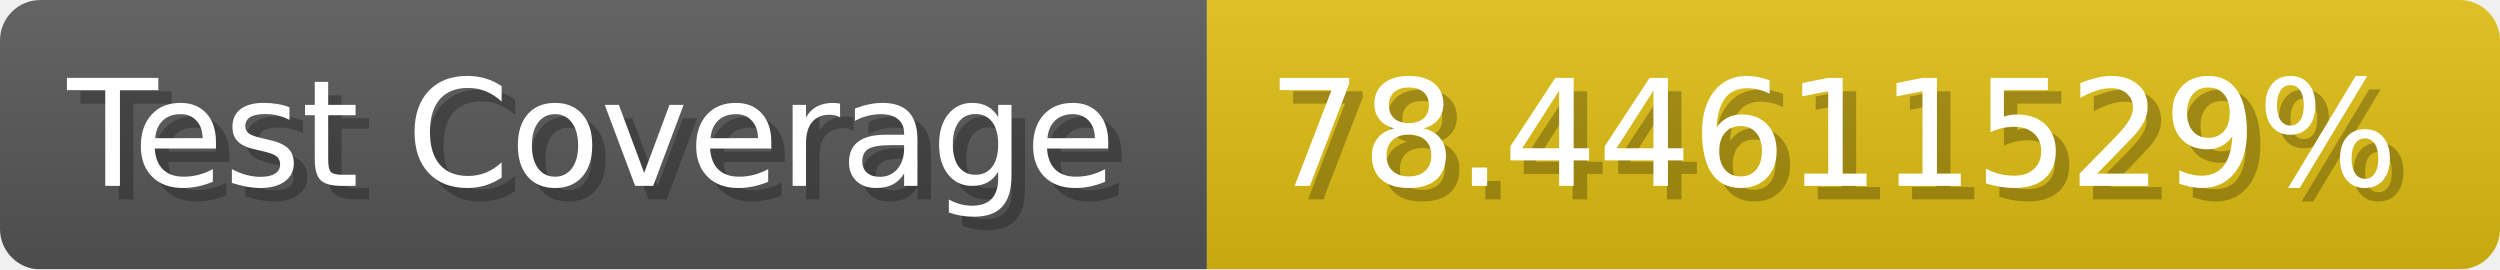
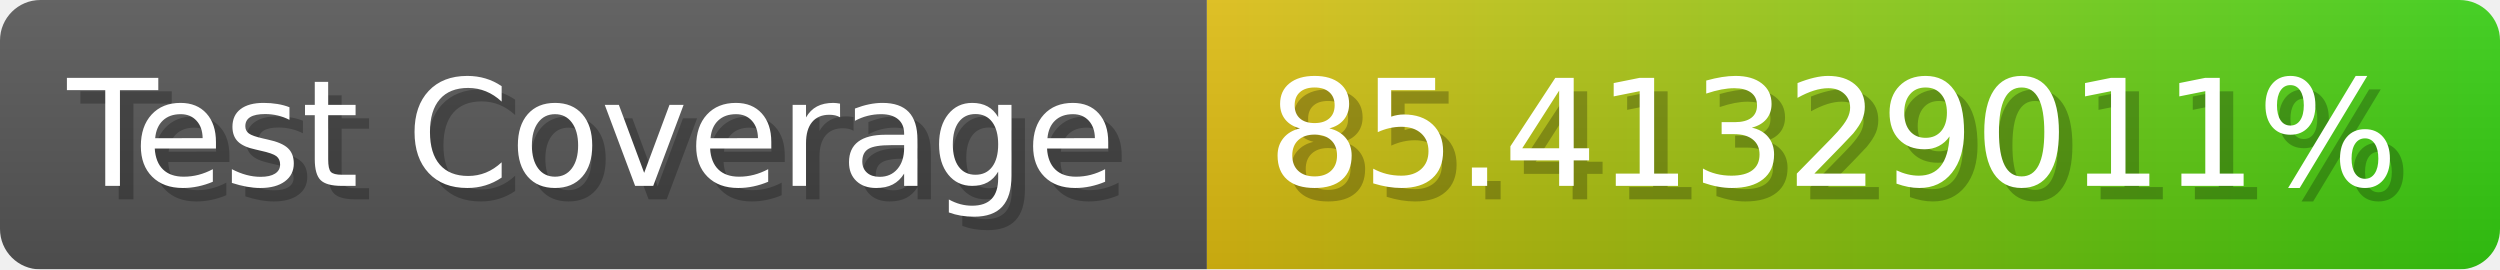
- <svg xmlns="http://www.w3.org/2000/svg" width="185.6" height="20" viewBox="0 0 1856 200" role="img" aria-label="Test Coverage: 78.44611529%">
+ <svg xmlns="http://www.w3.org/2000/svg" width="185.6" height="20" viewBox="0 0 1856 200" role="img" aria-label="Test Coverage: 85.41329011%">
  <linearGradient id="a" x2="0" y2="100%">
    <stop offset="0" stop-opacity=".1" stop-color="#EEE" />
    <stop offset="1" stop-opacity=".1" />
  </linearGradient>
  <mask id="m">
    <rect width="1856" height="200" rx="30" fill="#FFF" />
  </mask>
  <g mask="url(#m)">
    <rect width="896" height="200" fill="#555" />
-     <rect width="960" height="200" fill="#DB1" x="896" />
+     <rect width="960" height="200" fill="url(#x)" x="896" />
    <rect width="1856" height="200" fill="url(#a)" />
  </g>
  <g aria-hidden="true" fill="#fff" text-anchor="start" font-family="Verdana,DejaVu Sans,sans-serif" font-size="110">
    <text x="60" y="148" textLength="796" fill="#000" opacity="0.25">Test Coverage</text>
    <text x="50" y="138" textLength="796">Test Coverage</text>
-     <text x="951" y="148" textLength="860" fill="#000" opacity="0.25">78.44611529%</text>
-     <text x="941" y="138" textLength="860">78.44611529%</text>
+     <text x="951" y="148" textLength="860" fill="#000" opacity="0.25">85.41329011%</text>
+     <text x="941" y="138" textLength="860">85.41329011%</text>
  </g>
+   <linearGradient id="x" x1="0%" y1="0%" x2="100%" y2="0%">
+     <stop offset="0%" style="stop-color:#DB1" />
+     <stop offset="100%" style="stop-color:#3C1" />
+   </linearGradient>
</svg>
